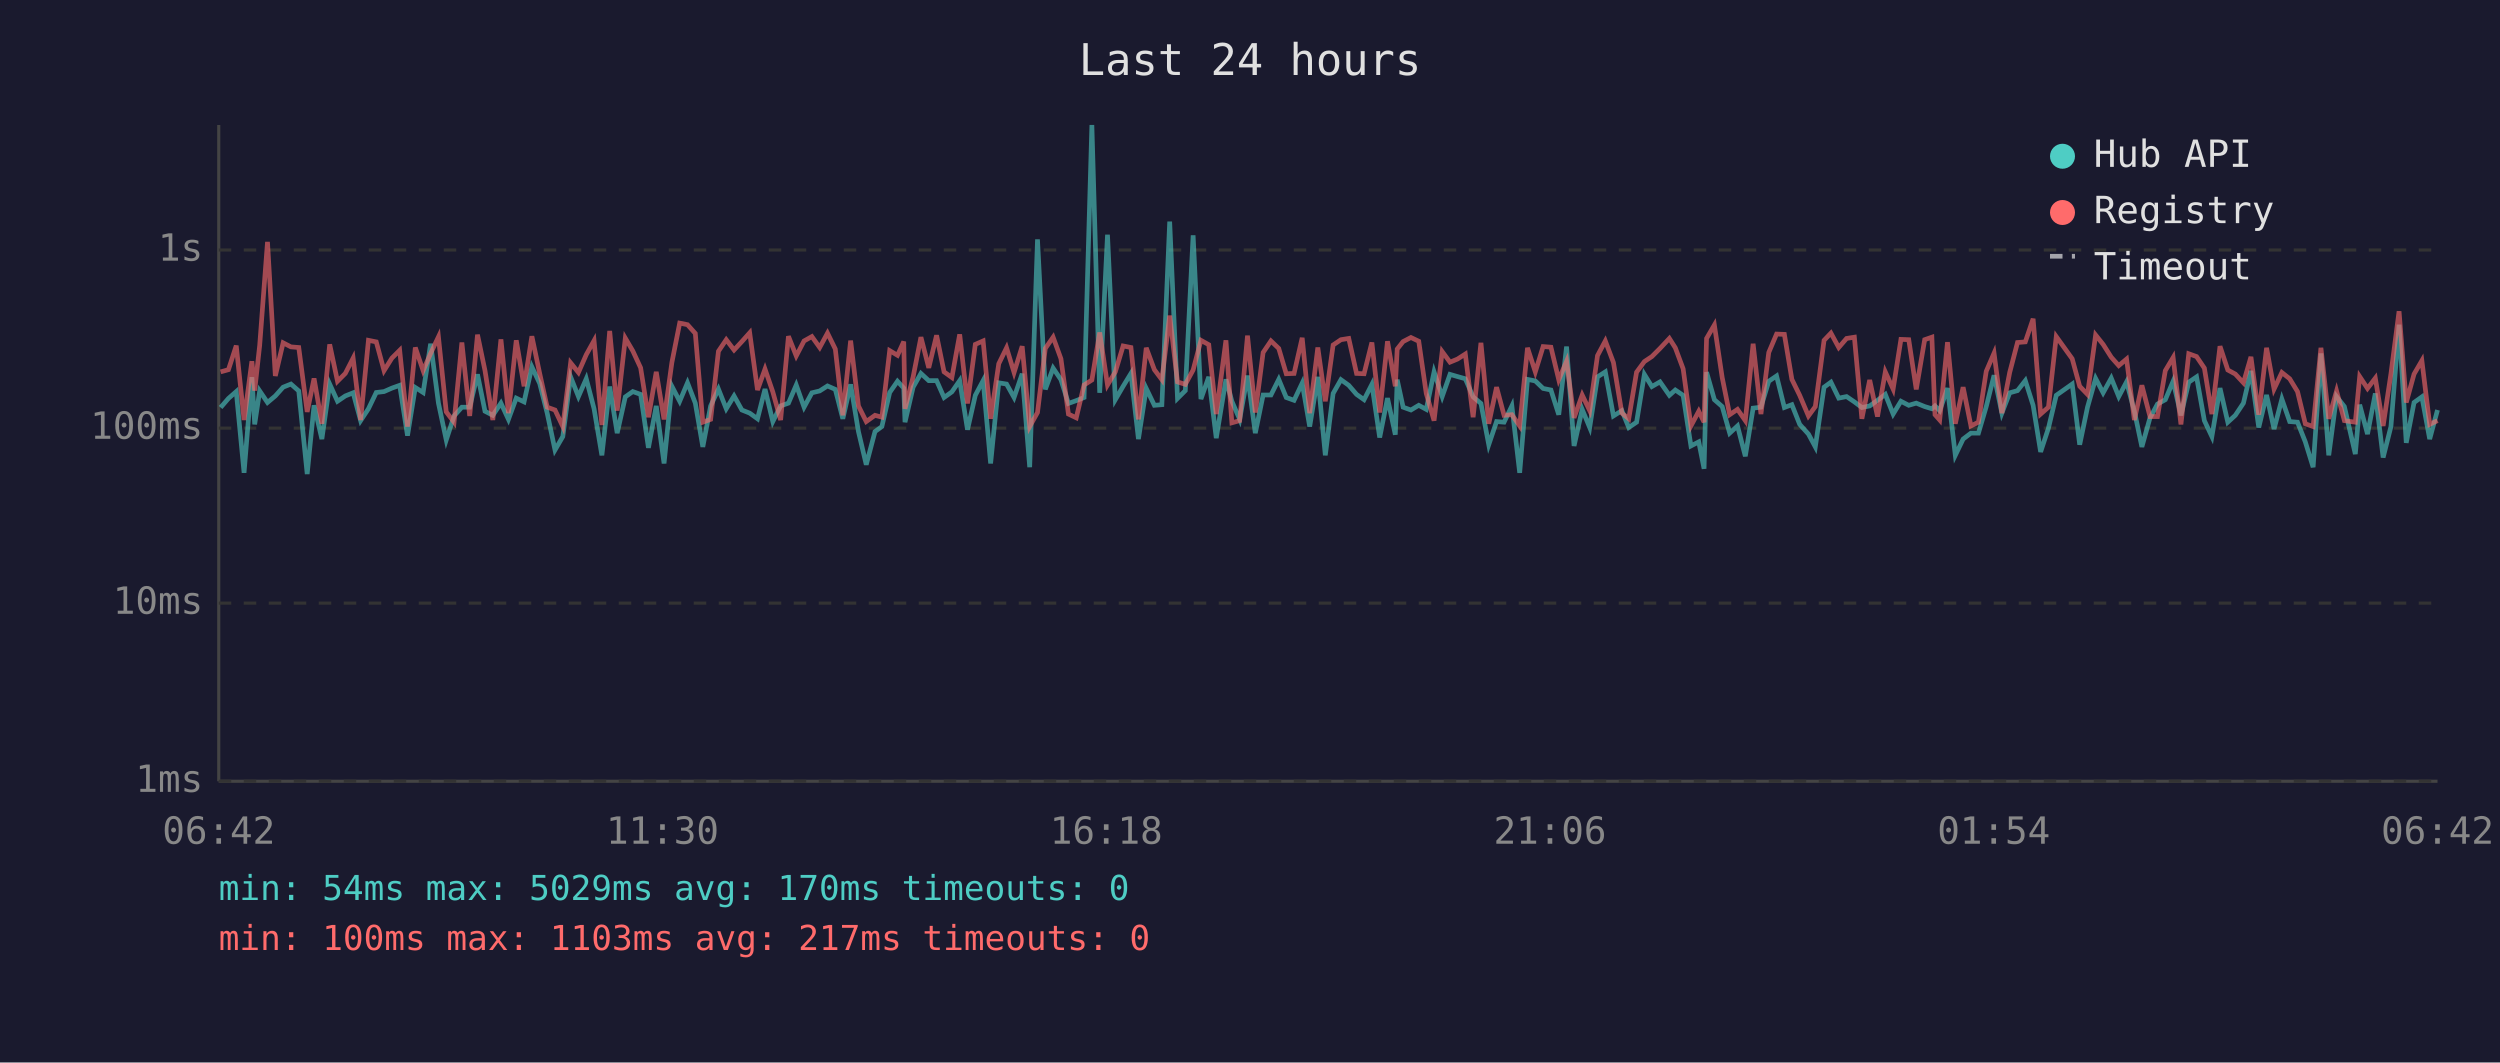
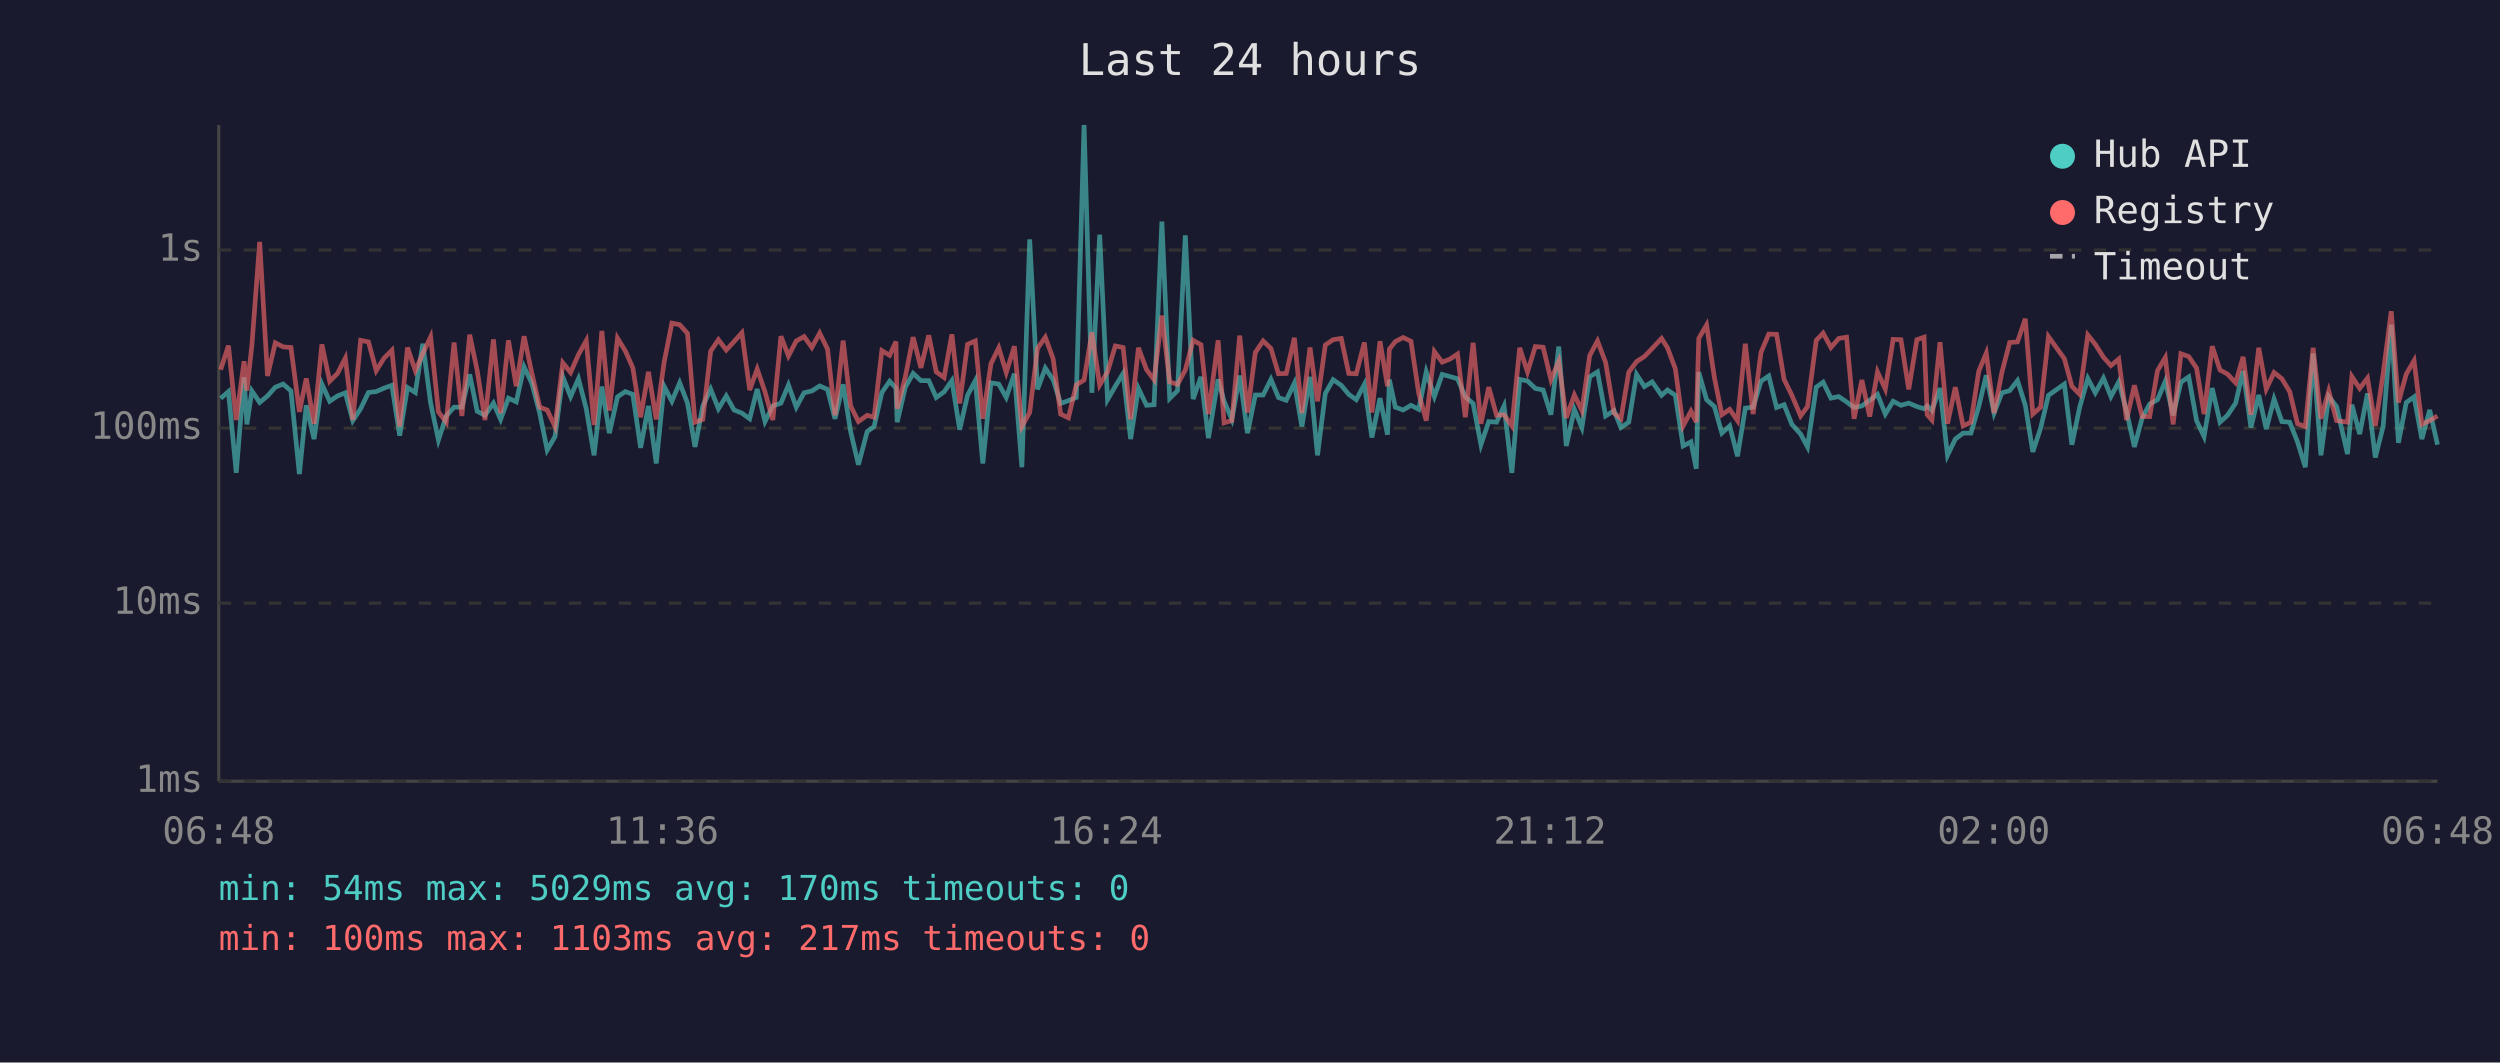
<svg xmlns="http://www.w3.org/2000/svg" viewBox="0 0 800 340" font-family="monospace" font-size="12">
  <rect width="800" height="340" fill="#1a1a2e" />
  <text x="400" y="24" fill="#e0e0e0" font-size="14" text-anchor="middle">Last 24 hours</text>
  <line x1="70" y1="40" x2="70" y2="250" stroke="#444" stroke-width="1" />
  <line x1="70" y1="250" x2="780" y2="250" stroke="#444" stroke-width="1" />
  <line x1="70" y1="250" x2="780" y2="250" stroke="#333" stroke-width="1" stroke-dasharray="4" />
  <text x="65" y="250" fill="#888" text-anchor="end" dominant-baseline="middle">1ms</text>
  <line x1="70" y1="193" x2="780" y2="193" stroke="#333" stroke-width="1" stroke-dasharray="4" />
  <text x="65" y="193" fill="#888" text-anchor="end" dominant-baseline="middle">10ms</text>
  <line x1="70" y1="137" x2="780" y2="137" stroke="#333" stroke-width="1" stroke-dasharray="4" />
  <text x="65" y="137" fill="#888" text-anchor="end" dominant-baseline="middle">100ms</text>
  <line x1="70" y1="80" x2="780" y2="80" stroke="#333" stroke-width="1" stroke-dasharray="4" />
  <text x="65" y="80" fill="#888" text-anchor="end" dominant-baseline="middle">1s</text>
-   <text x="70" y="270" fill="#888" text-anchor="middle">06:42</text>
-   <text x="212" y="270" fill="#888" text-anchor="middle">11:30</text>
-   <text x="354" y="270" fill="#888" text-anchor="middle">16:18</text>
-   <text x="496" y="270" fill="#888" text-anchor="middle">21:06</text>
-   <text x="638" y="270" fill="#888" text-anchor="middle">01:54</text>
-   <text x="780" y="270" fill="#888" text-anchor="middle">06:42</text>
-   <polyline points="70.6,130.4 73.1,127.5 75.6,125.3 78.1,151.3 80.6,120.7 81.5,135.8 83.1,125.1 85.6,128.8 88.1,126.7 90.6,123.9 93.1,122.9 95.6,125.1 98.3,151.7 100.5,129.7 103.0,140.5 105.5,122.9 108.0,128.4 110.5,126.7 113.0,125.7 115.4,134.6 117.9,130.8 120.4,125.6 122.9,125.3 125.4,124.2 127.9,123.3 130.4,139.4 132.9,124.0 135.4,125.6 137.8,110.0 140.3,129.0 142.8,140.8 145.3,133.1 147.8,130.3 150.3,130.3 152.8,119.8 155.2,131.6 157.7,132.9 160.3,129.0 162.7,134.2 165.2,127.4 167.7,128.6 170.2,117.4 172.7,122.7 175.1,132.2 177.6,144.0 180.1,139.7 182.6,120.6 185.1,126.9 187.6,121.2 190.1,130.8 192.6,145.7 195.1,123.7 197.5,138.6 200.1,127.0 202.5,125.3 205.0,126.2 207.5,143.3 210.0,129.9 212.5,148.3 215.0,123.6 217.5,128.4 220.0,122.5 222.5,129.0 224.9,143.0 227.4,129.9 229.9,124.5 232.4,130.8 234.9,126.7 237.4,131.2 239.9,132.2 242.4,134.0 244.8,124.5 247.3,134.9 249.8,129.9 252.3,129.0 254.8,123.2 257.3,130.3 259.8,125.7 262.3,125.1 264.8,123.5 267.3,124.6 269.7,134.0 272.2,123.0 274.7,138.1 277.2,148.7 280.0,138.1 282.2,136.5 284.7,125.6 287.2,122.0 289.2,124.2 289.6,135.1 292.2,123.9 294.7,119.5 297.2,121.8 299.7,121.8 302.1,127.2 304.6,125.4 307.1,121.8 309.6,137.5 312.1,126.5 314.6,121.8 317.0,148.3 319.6,122.5 322.1,122.9 324.5,127.2 327.1,119.6 329.5,149.5 332.0,76.6 334.5,124.6 337.0,117.8 339.5,121.5 341.9,129.1 344.4,128.2 346.9,127.2 349.4,40.0 351.9,125.7 354.4,75.1 356.9,127.9 359.4,123.6 361.9,119.5 364.3,140.5 366.8,124.3 369.4,129.7 371.8,129.5 374.3,70.9 376.8,127.5 379.3,125.0 381.8,75.3 384.3,127.7 386.8,120.6 389.2,140.2 392.3,121.4 394.2,128.4 396.7,134.2 399.2,120.2 401.7,138.6 404.2,126.4 406.7,126.4 409.2,121.4 411.6,127.2 414.1,128.1 416.7,122.6 419.1,136.5 421.7,120.6 424.1,145.7 426.6,125.9 429.1,121.5 431.6,123.3 434.1,126.2 436.5,127.9 439.0,123.0 441.5,140.0 444.0,127.4 446.5,139.1 447.1,121.5 449.0,130.3 451.5,131.2 454.0,129.7 456.4,131.0 458.9,119.0 461.5,126.9 464.0,119.8 466.4,120.5 468.9,121.2 471.4,127.0 473.9,129.1 476.4,142.3 478.9,134.9 481.3,135.1 483.8,129.9 486.3,151.3 488.8,121.4 491.3,121.9 493.8,124.3 496.3,124.8 498.8,132.7 501.3,110.9 503.7,142.7 506.3,131.0 508.7,136.8 511.2,120.6 513.7,119.0 516.3,133.1 519.0,131.4 521.2,136.8 523.7,135.1 526.2,119.8 528.6,123.7 531.2,122.2 534.2,126.5 536.1,124.8 538.6,126.5 541.1,142.7 543.6,141.4 545.3,150.0 546.1,119.1 548.6,127.9 551.1,130.1 553.5,138.6 556.0,136.3 558.5,146.0 561.0,130.6 563.5,130.3 566.0,122.0 568.5,120.3 571.0,130.4 573.4,129.5 575.9,135.8 578.7,138.9 580.9,143.0 583.7,123.9 585.9,122.3 588.4,127.4 590.9,126.9 593.4,128.6 595.8,130.4 598.3,129.9 600.8,128.1 603.3,126.2 605.8,132.5 608.3,128.4 610.8,129.7 613.2,129.0 615.9,130.1 618.2,130.8 619.2,129.9 620.7,131.4 623.2,124.2 625.7,145.7 628.2,140.5 630.7,138.6 633.1,138.6 635.6,130.1 638.1,120.1 640.6,132.2 643.1,125.7 645.6,125.0 648.1,121.8 650.6,129.7 653.0,144.6 655.5,137.0 658.0,126.5 663.1,122.9 665.5,142.3 668.0,130.3 670.6,121.1 673.0,125.7 675.6,121.0 678.0,126.9 680.5,122.2 683.0,131.6 685.4,143.0 688.0,133.7 690.4,129.3 692.9,127.9 695.4,122.0 697.9,132.9 700.4,122.3 702.9,120.6 705.4,134.6 707.8,139.7 710.4,124.2 712.9,135.1 715.3,132.9 717.9,129.0 720.3,118.7 722.8,136.8 725.3,126.4 727.7,137.3 730.2,127.7 732.7,134.9 735.2,135.1 737.7,141.4 740.2,149.5 742.7,113.1 745.2,145.7 747.7,126.9 750.2,130.1 753.7,145.3 755.1,129.5 757.6,138.9 760.1,125.9 762.6,146.4 765.1,136.5 767.7,103.9 770.0,141.7 772.5,128.8 775.0,127.0 777.5,140.5 780.0,131.2" fill="none" stroke="#4ecdc4" stroke-width="1.5" opacity="0.6" />
-   <polyline points="70.6,119.0 73.1,118.3 75.6,110.6 78.1,134.4 80.6,115.6 81.5,125.0 83.1,110.5 85.6,77.4 88.1,120.3 90.6,109.7 93.1,111.0 95.6,111.2 98.3,131.8 100.5,121.1 103.0,135.6 105.5,110.2 108.0,122.0 110.5,119.5 113.0,114.6 115.4,134.4 117.9,108.9 120.4,109.4 122.9,118.6 125.4,114.6 127.9,112.1 130.4,136.5 132.9,111.2 135.4,118.6 137.8,113.1 140.3,107.8 142.8,131.8 145.3,135.1 147.8,109.6 150.3,133.1 152.8,107.1 155.2,118.6 157.7,134.4 160.3,108.6 162.7,132.2 165.2,108.9 167.7,123.6 170.2,107.6 172.7,119.5 175.1,130.3 177.6,131.2 180.1,136.5 182.6,116.1 185.1,119.2 187.6,113.5 190.1,109.0 192.6,136.0 195.1,105.9 197.5,131.4 200.1,108.2 202.5,112.3 205.0,117.7 207.5,133.5 210.0,119.0 212.5,134.2 215.0,116.0 217.5,103.4 220.0,103.9 222.5,106.7 224.9,135.1 227.4,134.2 229.9,112.4 232.4,108.7 234.9,112.0 237.4,109.3 239.9,106.5 242.4,124.8 244.8,118.1 247.3,125.4 249.8,134.4 252.3,107.6 254.8,113.9 257.3,109.1 259.8,107.7 262.3,111.2 264.8,106.6 267.3,111.7 269.7,132.9 272.2,109.0 274.7,129.9 277.2,134.9 280.0,132.9 282.2,133.5 284.7,112.2 287.2,113.7 289.2,109.3 289.6,130.8 292.2,120.6 294.7,107.9 297.2,117.7 299.7,107.3 302.1,119.0 304.6,120.8 307.1,107.0 309.6,129.1 312.1,110.2 314.6,109.1 317.0,134.0 319.6,116.4 322.1,111.3 324.5,119.2 327.1,110.8 329.5,136.5 332.0,132.0 334.5,111.5 337.0,107.9 339.5,114.8 341.9,132.5 344.4,133.7 346.9,123.2 349.4,121.6 351.9,106.4 354.4,123.2 356.9,119.0 359.4,110.7 361.9,111.2 364.3,134.2 366.8,111.3 369.4,118.3 371.8,121.5 374.3,101.0 376.8,122.2 379.3,123.0 381.8,118.4 384.3,108.9 386.8,110.3 389.2,132.5 392.3,108.9 394.2,135.3 396.7,134.6 399.2,107.4 401.7,132.0 404.2,112.8 406.7,109.1 409.2,111.5 411.6,119.6 414.1,119.5 416.7,108.1 419.1,132.2 421.7,111.2 424.1,128.4 426.6,110.4 429.1,108.7 431.6,108.3 434.1,119.5 436.5,119.6 439.0,109.6 441.5,132.0 444.0,109.2 446.5,123.6 447.1,111.7 449.0,109.3 451.5,108.0 454.0,109.2 456.4,125.9 458.9,134.6 461.5,112.5 464.0,115.9 466.4,114.9 468.9,113.3 471.4,133.5 473.9,109.7 476.4,135.6 478.9,123.9 481.3,132.9 483.8,132.7 486.3,136.3 488.8,111.3 491.3,119.0 493.8,110.9 496.3,111.1 498.8,121.5 501.3,115.6 503.7,133.7 506.3,126.4 508.7,131.4 511.2,113.8 513.7,109.1 516.3,116.0 519.0,132.2 521.2,134.0 523.7,119.1 526.2,115.7 528.6,114.1 531.2,111.5 534.2,108.3 536.1,111.3 538.6,118.0 541.1,136.3 543.6,131.6 545.3,135.1 546.1,108.3 548.6,104.0 551.1,120.8 553.5,132.7 556.0,131.0 558.5,134.6 561.0,110.0 563.5,132.5 566.0,112.8 568.5,106.9 571.0,107.0 573.4,121.4 575.9,126.5 578.7,133.1 580.9,130.1 583.7,108.9 585.9,106.6 588.4,111.2 590.9,108.3 593.4,107.9 595.8,134.0 598.3,121.6 600.8,133.3 603.3,119.0 605.8,124.5 608.3,108.6 610.8,108.7 613.2,124.6 615.9,108.7 618.2,107.9 619.2,132.7 620.7,134.4 623.2,109.5 625.7,135.6 628.2,123.9 630.7,136.3 633.1,135.1 635.6,118.8 638.1,113.0 640.6,132.2 643.1,119.2 645.6,109.6 648.1,109.4 650.6,102.0 653.0,132.5 655.5,130.3 658.0,107.7 663.1,114.8 665.5,123.6 668.0,126.2 670.6,107.2 673.0,110.2 675.6,114.3 678.0,117.0 680.5,114.9 683.0,134.4 685.4,123.3 688.0,133.3 690.4,133.3 692.9,118.6 695.4,114.4 697.9,135.8 700.4,113.2 702.9,114.1 705.4,117.8 707.8,132.5 710.4,110.8 712.9,118.4 715.3,119.7 717.9,122.5 720.3,114.2 722.8,132.7 725.3,111.3 727.7,124.5 730.2,119.2 732.7,121.2 735.2,125.3 737.7,135.6 740.2,136.5 742.7,111.3 745.2,134.0 747.7,125.1 750.2,134.6 753.7,135.1 755.1,120.5 757.6,124.3 760.1,121.0 762.6,136.3 765.1,119.6 767.7,99.6 770.0,128.8 772.5,119.7 775.0,115.4 777.5,135.8 780.0,134.6" fill="none" stroke="#ff6b6b" stroke-width="1.5" opacity="0.6" />
+   <text x="70" y="270" fill="#888" text-anchor="middle">06:48</text>
+   <text x="212" y="270" fill="#888" text-anchor="middle">11:36</text>
+   <text x="354" y="270" fill="#888" text-anchor="middle">16:24</text>
+   <text x="496" y="270" fill="#888" text-anchor="middle">21:12</text>
+   <text x="638" y="270" fill="#888" text-anchor="middle">02:00</text>
+   <text x="780" y="270" fill="#888" text-anchor="middle">06:48</text>
+   <polyline points="70.6,127.5 73.1,125.3 75.6,151.3 78.1,120.7 79.0,135.8 80.6,125.1 83.1,128.8 85.6,126.7 88.1,123.9 90.6,122.9 93.1,125.1 95.8,151.7 98.0,129.7 100.5,140.5 103.0,122.9 105.5,128.4 108.0,126.7 110.5,125.7 112.9,134.6 115.4,130.8 117.9,125.6 120.4,125.3 122.9,124.2 125.4,123.3 127.9,139.4 130.4,124.0 132.9,125.6 135.3,110.0 137.8,129.0 140.3,140.8 142.8,133.1 145.3,130.3 147.8,130.3 150.3,119.8 152.7,131.6 155.2,132.9 157.9,129.0 160.2,134.2 162.7,127.4 165.2,128.6 167.7,117.4 170.2,122.7 172.7,132.2 175.1,144.0 177.6,139.7 180.1,120.6 182.6,126.9 185.1,121.2 187.6,130.8 190.1,145.7 192.6,123.7 195.0,138.6 197.6,127.0 200.1,125.3 202.5,126.2 205.0,143.3 207.5,129.9 210.0,148.3 212.5,123.6 215.0,128.4 217.5,122.5 220.0,129.0 222.4,143.0 224.9,129.9 227.4,124.5 229.9,130.8 232.4,126.7 234.9,131.2 237.4,132.2 239.9,134.0 242.3,124.5 244.8,134.9 247.3,129.9 249.9,129.0 252.3,123.2 254.8,130.3 257.3,125.7 259.8,125.1 262.3,123.5 264.8,124.6 267.2,134.0 269.8,123.0 272.2,138.1 274.7,148.7 277.5,138.1 279.7,136.5 282.2,125.6 284.7,122.0 286.7,124.2 287.1,135.1 289.7,123.9 292.2,119.5 294.7,121.8 297.2,121.8 299.6,127.2 302.1,125.4 304.6,121.8 307.1,137.5 309.6,126.5 312.1,121.8 314.5,148.3 317.1,122.5 319.6,122.9 322.0,127.2 324.6,119.6 327.0,149.5 329.5,76.6 332.0,124.6 334.5,117.8 337.0,121.5 339.4,129.1 341.9,128.2 344.4,127.2 346.9,40.0 349.4,125.7 351.9,75.1 354.4,127.9 356.9,123.6 359.4,119.5 361.8,140.5 364.3,124.3 366.9,129.7 369.3,129.5 371.8,70.9 374.3,127.5 376.8,125.0 379.3,75.3 381.8,127.7 384.3,120.6 386.7,140.2 389.8,121.4 391.7,128.4 394.2,134.2 396.7,120.2 399.2,138.6 401.7,126.4 404.2,126.4 406.7,121.4 409.1,127.2 411.6,128.1 414.2,122.6 416.6,136.5 419.2,120.6 421.6,145.7 424.1,125.9 426.6,121.5 429.2,123.3 431.6,126.2 434.0,127.9 436.6,123.0 439.0,140.0 441.6,127.4 444.0,139.1 444.6,121.5 446.5,130.3 449.0,131.2 451.5,129.7 454.0,131.0 456.4,119.0 459.0,126.9 461.5,119.8 464.0,120.5 466.4,121.2 468.9,127.0 471.4,129.1 473.9,142.3 476.4,134.9 478.9,135.1 481.3,129.9 483.8,151.3 486.3,121.4 488.8,121.9 491.3,124.3 493.8,124.8 496.3,132.7 498.8,110.9 501.2,142.7 503.8,131.0 506.2,136.8 508.7,120.6 511.2,119.0 513.8,133.1 516.5,131.4 518.7,136.8 521.2,135.1 523.7,119.8 526.2,123.7 528.7,122.2 531.7,126.5 533.6,124.8 536.1,126.5 538.6,142.7 541.1,141.4 542.8,150.0 543.6,119.1 546.1,127.9 548.6,130.1 551.0,138.6 553.5,136.3 556.0,146.0 558.5,130.6 561.0,130.3 563.5,122.0 566.0,120.3 568.5,130.4 570.9,129.5 573.4,135.8 576.2,138.9 578.4,143.0 581.2,123.9 583.4,122.3 585.9,127.4 588.4,126.9 590.9,128.6 593.3,130.4 595.8,129.9 598.3,128.1 600.8,126.2 603.3,132.5 605.8,128.4 608.3,129.7 610.8,129.0 613.4,130.1 615.7,130.8 616.7,129.9 618.2,131.4 620.8,124.2 623.2,145.7 625.7,140.5 628.2,138.6 630.7,138.6 633.2,130.1 635.6,120.1 638.1,132.2 640.6,125.7 643.1,125.0 645.6,121.8 648.1,129.7 650.5,144.6 653.0,137.0 655.5,126.5 660.6,122.9 663.0,142.3 665.5,130.3 668.1,121.1 670.5,125.7 673.1,121.0 675.5,126.9 678.0,122.2 680.5,131.6 683.0,143.0 685.5,133.7 687.9,129.3 690.4,127.9 692.9,122.0 695.4,132.9 697.9,122.3 700.4,120.6 702.9,134.6 705.3,139.7 707.9,124.2 710.4,135.1 712.8,132.9 715.4,129.0 717.8,118.7 720.3,136.8 722.8,126.4 725.2,137.3 727.7,127.7 730.2,134.9 732.7,135.1 735.2,141.4 737.7,149.5 740.2,113.1 742.7,145.7 745.2,126.9 747.7,130.1 751.2,145.3 752.6,129.5 755.1,138.9 757.6,125.9 760.1,146.4 762.6,136.5 765.2,103.9 767.5,141.7 770.0,128.8 772.5,127.0 775.0,140.5 777.5,131.2 780.0,142.3" fill="none" stroke="#4ecdc4" stroke-width="1.5" opacity="0.6" />
+   <polyline points="70.6,118.3 73.1,110.6 75.6,134.4 78.1,115.6 79.0,125.0 80.6,110.5 83.1,77.4 85.6,120.3 88.1,109.7 90.6,111.0 93.1,111.2 95.8,131.8 98.0,121.1 100.5,135.6 103.0,110.2 105.5,122.0 108.0,119.5 110.5,114.6 112.9,134.4 115.4,108.9 117.9,109.4 120.4,118.6 122.9,114.6 125.4,112.1 127.9,136.5 130.4,111.2 132.9,118.6 135.3,113.1 137.8,107.8 140.3,131.8 142.8,135.1 145.3,109.6 147.8,133.1 150.3,107.1 152.7,118.6 155.2,134.4 157.9,108.6 160.2,132.2 162.7,108.9 165.2,123.6 167.7,107.6 170.2,119.5 172.7,130.3 175.1,131.2 177.6,136.5 180.1,116.1 182.6,119.2 185.1,113.5 187.6,109.0 190.1,136.0 192.6,105.9 195.0,131.4 197.6,108.2 200.1,112.3 202.5,117.7 205.0,133.5 207.5,119.0 210.0,134.2 212.5,116.0 215.0,103.4 217.5,103.9 220.0,106.7 222.4,135.1 224.9,134.2 227.4,112.4 229.9,108.7 232.4,112.0 234.9,109.3 237.4,106.5 239.9,124.8 242.3,118.1 244.8,125.4 247.3,134.4 249.9,107.6 252.3,113.9 254.8,109.1 257.3,107.7 259.8,111.2 262.3,106.6 264.8,111.7 267.2,132.9 269.8,109.0 272.2,129.9 274.7,134.9 277.5,132.9 279.7,133.5 282.2,112.2 284.7,113.7 286.7,109.3 287.1,130.8 289.7,120.6 292.2,107.9 294.7,117.7 297.2,107.3 299.6,119.0 302.1,120.8 304.6,107.0 307.1,129.1 309.6,110.2 312.1,109.1 314.5,134.0 317.1,116.4 319.6,111.3 322.0,119.2 324.6,110.8 327.0,136.5 329.5,132.0 332.0,111.5 334.5,107.9 337.0,114.8 339.4,132.5 341.9,133.7 344.4,123.2 346.9,121.6 349.4,106.4 351.9,123.2 354.4,119.0 356.9,110.7 359.4,111.2 361.8,134.2 364.3,111.3 366.9,118.3 369.3,121.5 371.8,101.0 374.3,122.2 376.8,123.0 379.3,118.4 381.8,108.9 384.3,110.3 386.7,132.5 389.8,108.9 391.7,135.3 394.2,134.6 396.7,107.4 399.2,132.0 401.7,112.8 404.2,109.1 406.7,111.5 409.1,119.6 411.6,119.5 414.2,108.1 416.6,132.2 419.2,111.2 421.6,128.4 424.1,110.4 426.6,108.7 429.2,108.3 431.6,119.5 434.0,119.6 436.6,109.6 439.0,132.0 441.6,109.2 444.0,123.6 444.6,111.7 446.5,109.3 449.0,108.0 451.5,109.2 454.0,125.9 456.4,134.6 459.0,112.5 461.5,115.9 464.0,114.9 466.4,113.3 468.9,133.5 471.4,109.7 473.9,135.6 476.4,123.9 478.9,132.9 481.3,132.7 483.8,136.3 486.3,111.3 488.8,119.0 491.3,110.9 493.8,111.1 496.3,121.5 498.8,115.6 501.2,133.7 503.8,126.4 506.2,131.4 508.7,113.8 511.2,109.1 513.8,116.0 516.5,132.2 518.7,134.0 521.2,119.1 523.7,115.7 526.2,114.1 528.7,111.5 531.7,108.3 533.6,111.3 536.1,118.0 538.6,136.3 541.1,131.6 542.8,135.1 543.6,108.3 546.1,104.0 548.6,120.8 551.0,132.7 553.5,131.0 556.0,134.6 558.5,110.0 561.0,132.5 563.5,112.8 566.0,106.9 568.5,107.0 570.9,121.4 573.4,126.5 576.2,133.1 578.4,130.1 581.2,108.9 583.4,106.6 585.9,111.2 588.4,108.3 590.9,107.9 593.3,134.0 595.8,121.6 598.3,133.3 600.8,119.0 603.3,124.5 605.8,108.6 608.3,108.7 610.8,124.6 613.4,108.7 615.7,107.9 616.7,132.7 618.2,134.4 620.8,109.5 623.2,135.6 625.7,123.9 628.2,136.3 630.7,135.1 633.2,118.8 635.6,113.0 638.1,132.2 640.6,119.2 643.1,109.6 645.6,109.4 648.1,102.0 650.5,132.5 653.0,130.3 655.5,107.7 660.6,114.8 663.0,123.6 665.5,126.2 668.1,107.2 670.5,110.2 673.1,114.3 675.5,117.0 678.0,114.9 680.5,134.4 683.0,123.3 685.5,133.3 687.9,133.3 690.4,118.6 692.9,114.4 695.4,135.8 697.9,113.2 700.4,114.1 702.9,117.8 705.3,132.5 707.9,110.8 710.4,118.4 712.8,119.7 715.4,122.5 717.8,114.2 720.3,132.7 722.8,111.3 725.2,124.5 727.7,119.2 730.2,121.2 732.7,125.3 735.2,135.6 737.7,136.5 740.2,111.3 742.7,134.0 745.2,125.1 747.7,134.6 751.2,135.1 752.6,120.5 755.1,124.3 757.6,121.0 760.1,136.3 762.6,119.6 765.2,99.6 767.5,128.8 770.0,119.7 772.5,115.4 775.0,135.8 777.5,134.6 780.0,133.1" fill="none" stroke="#ff6b6b" stroke-width="1.5" opacity="0.6" />
  <circle cx="660" cy="50" r="4" fill="#4ecdc4" />
  <text x="670" y="50" fill="#e0e0e0" dominant-baseline="middle">Hub API</text>
  <circle cx="660" cy="68" r="4" fill="#ff6b6b" />
  <text x="670" y="68" fill="#e0e0e0" dominant-baseline="middle">Registry</text>
  <line x1="656" y1="82" x2="664" y2="82" stroke="#e0e0e0" stroke-width="1.5" stroke-dasharray="4,3" opacity="0.7" />
  <text x="670" y="86" fill="#e0e0e0" dominant-baseline="middle">Timeout</text>
  <text x="70" y="288" fill="#4ecdc4" font-size="11">min: 54ms  max: 5029ms  avg: 170ms  timeouts: 0</text>
  <text x="70" y="304" fill="#ff6b6b" font-size="11">min: 100ms  max: 1103ms  avg: 217ms  timeouts: 0</text>
</svg>
